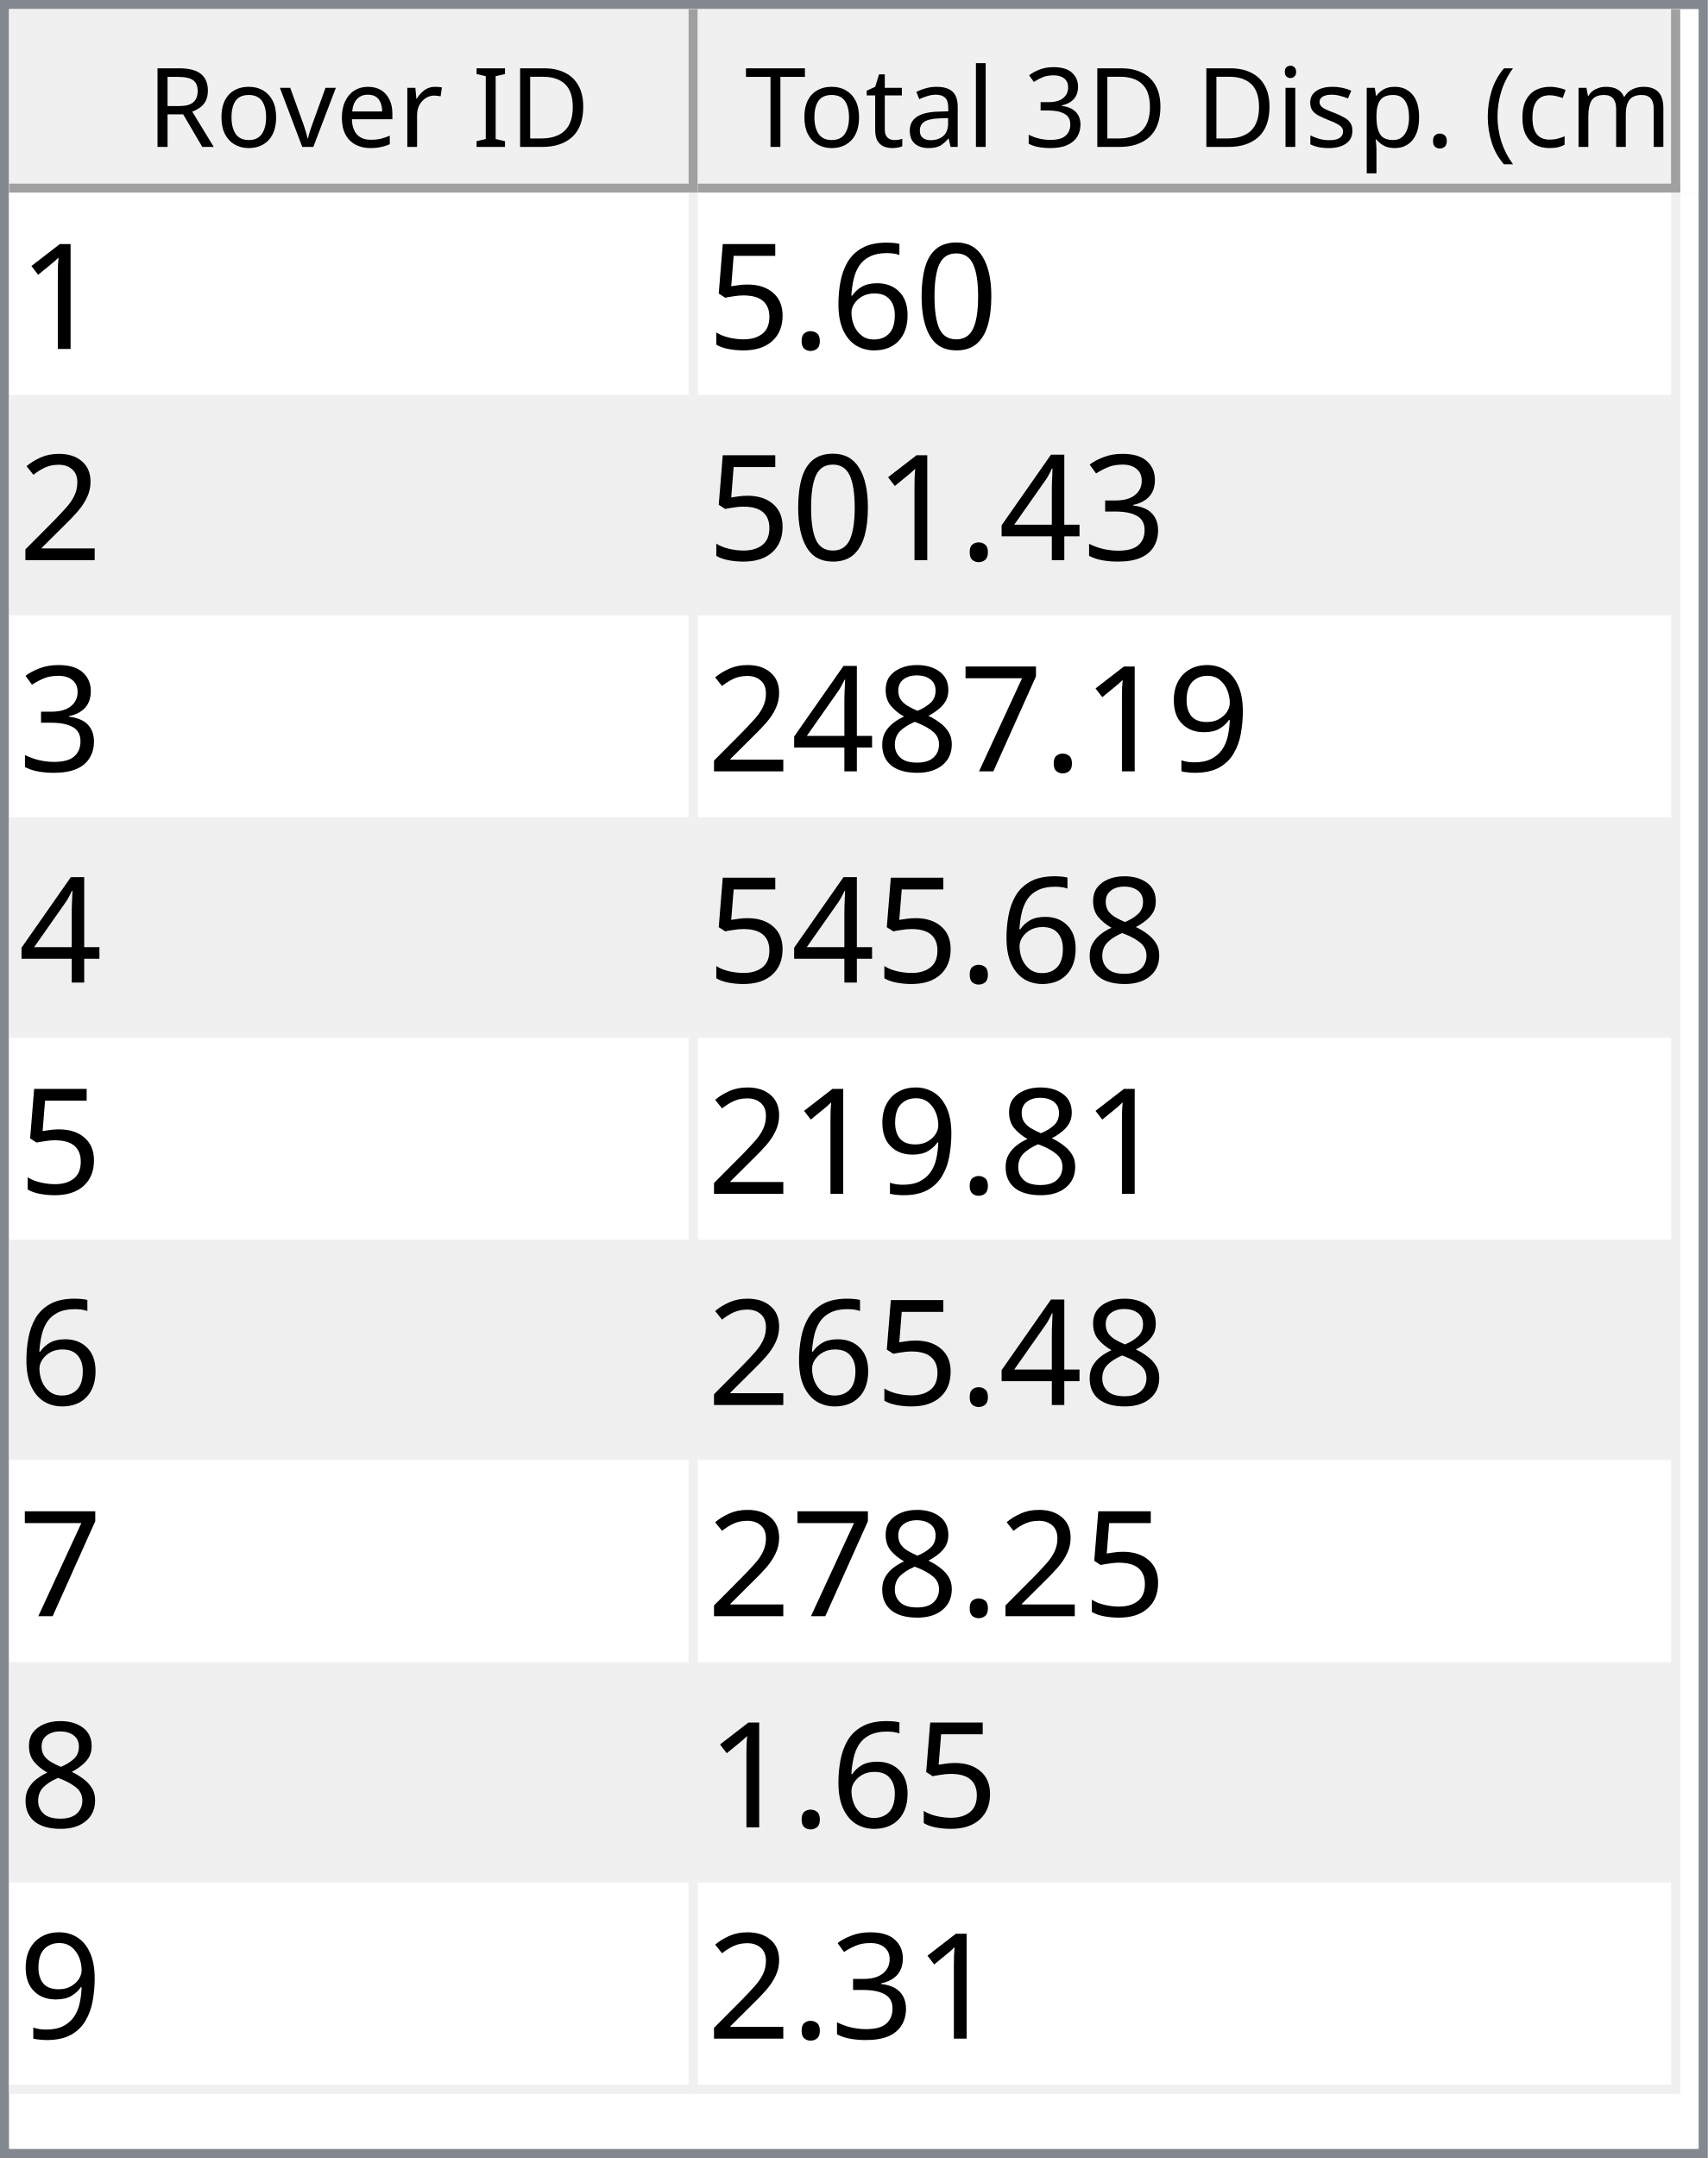
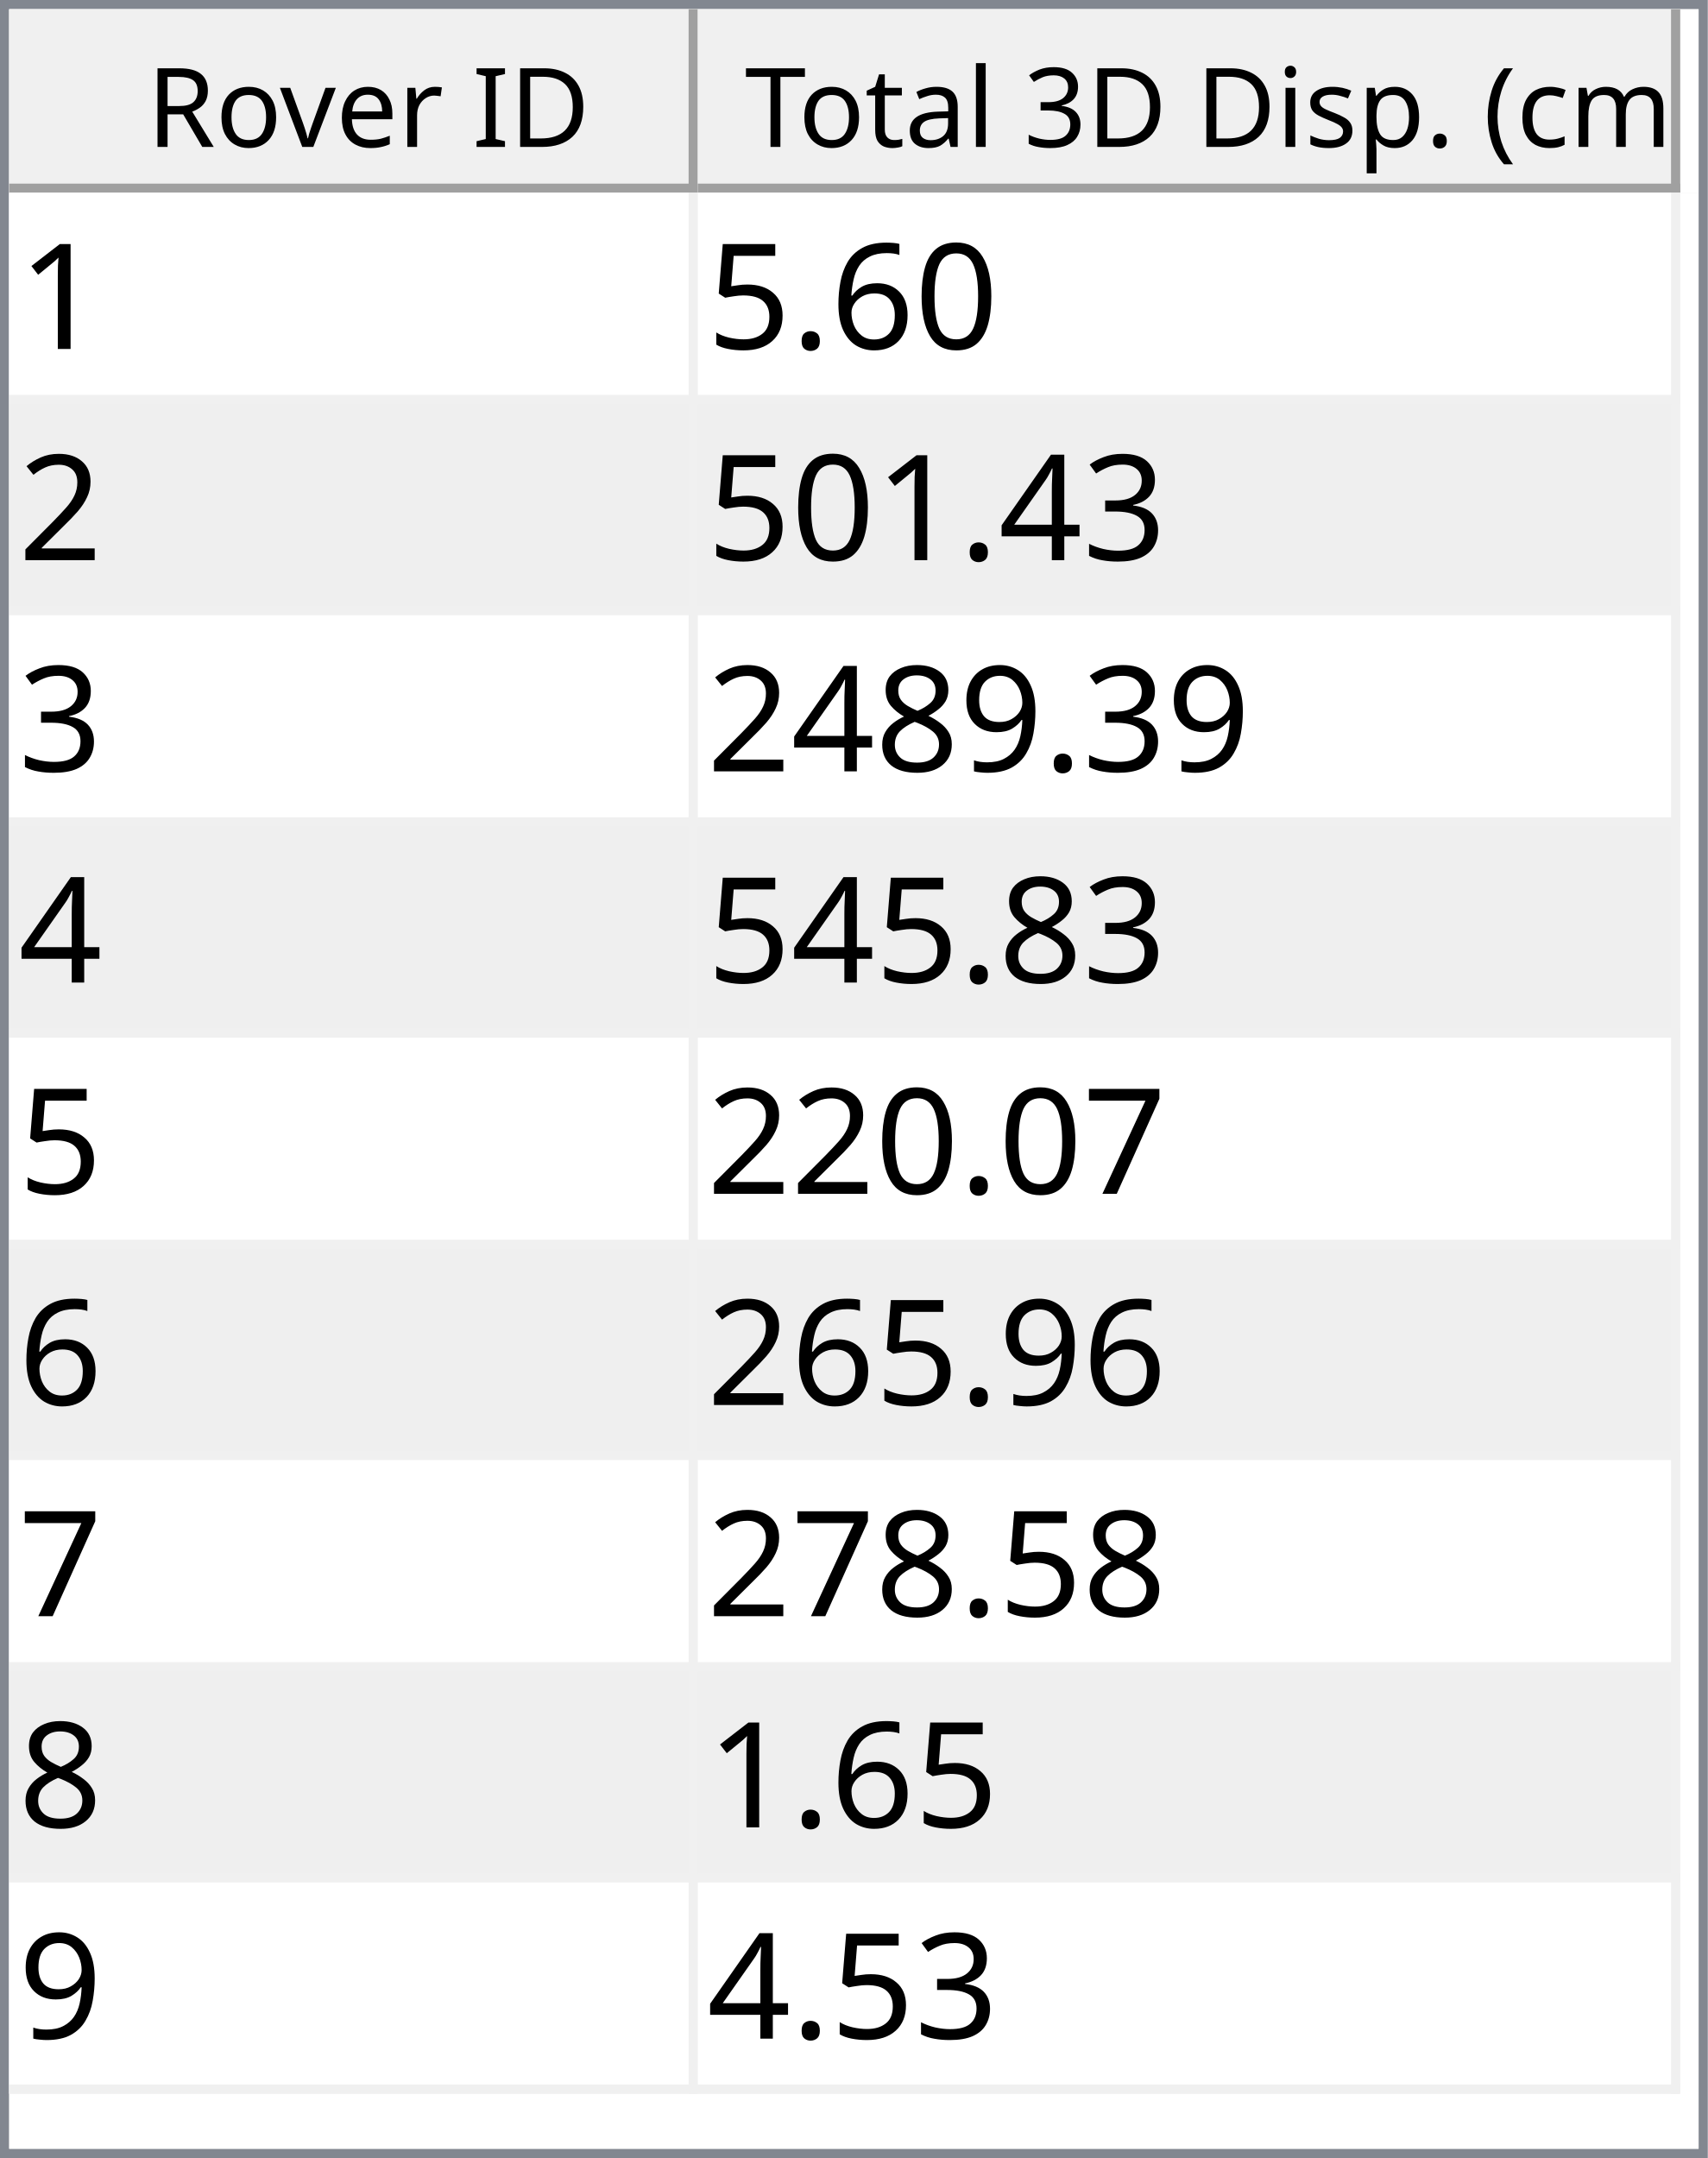
<svg xmlns="http://www.w3.org/2000/svg" style="fill-opacity:1; color-rendering:auto; color-interpolation:auto; text-rendering:auto; stroke:black; stroke-linecap:square; stroke-miterlimit:10; shape-rendering:auto; stroke-opacity:1; fill:black; stroke-dasharray:none; font-weight:normal; stroke-width:1; font-family:'Dialog'; font-style:normal; stroke-linejoin:miter; font-size:12px; stroke-dashoffset:0; image-rendering:auto;" width="186" height="235">
  <defs id="genericDefs" />
  <g>
    <defs id="defs1">
      <clipPath clipPathUnits="userSpaceOnUse" id="clipPath1">
        <path d="M0 0 L186 0 L186 235 L0 235 L0 0 Z" />
      </clipPath>
      <clipPath clipPathUnits="userSpaceOnUse" id="clipPath2">
        <path d="M0 0 L0 235 L186 235 L186 0 Z" />
      </clipPath>
      <clipPath clipPathUnits="userSpaceOnUse" id="clipPath3">
        <path d="M0 0 L0 20 L184 20 L184 0 Z" />
      </clipPath>
      <clipPath clipPathUnits="userSpaceOnUse" id="clipPath4">
        <path d="M0 0 L0 20 L75 20 L75 0 Z" />
      </clipPath>
      <clipPath clipPathUnits="userSpaceOnUse" id="clipPath5">
        <path d="M1 1 L1 19 L74 19 L74 1 Z" />
      </clipPath>
      <clipPath clipPathUnits="userSpaceOnUse" id="clipPath6">
        <path d="M0 0 L0 18 L73 18 L73 0 Z" />
      </clipPath>
      <clipPath clipPathUnits="userSpaceOnUse" id="clipPath7">
        <path d="M-0.5 -0.5 L-0.5 19.5 L74.5 19.5 L74.5 -0.5 Z" />
      </clipPath>
      <clipPath clipPathUnits="userSpaceOnUse" id="clipPath8">
        <path d="M0 0 L0 20 L107 20 L107 0 Z" />
      </clipPath>
      <clipPath clipPathUnits="userSpaceOnUse" id="clipPath9">
        <path d="M1 1 L1 19 L106 19 L106 1 Z" />
      </clipPath>
      <clipPath clipPathUnits="userSpaceOnUse" id="clipPath10">
        <path d="M0 0 L0 18 L105 18 L105 0 Z" />
      </clipPath>
      <clipPath clipPathUnits="userSpaceOnUse" id="clipPath11">
        <path d="M-0.5 -0.5 L-0.5 19.5 L106.5 19.5 L106.5 -0.5 Z" />
      </clipPath>
      <clipPath clipPathUnits="userSpaceOnUse" id="clipPath12">
        <path d="M0 0 L0 213 L184 213 L184 0 Z" />
      </clipPath>
      <clipPath clipPathUnits="userSpaceOnUse" id="clipPath13">
        <path d="M0 0 L0 207 L182 207 L182 0 Z" />
      </clipPath>
      <clipPath clipPathUnits="userSpaceOnUse" id="clipPath14">
        <path d="M-0.5 -0.5 L-0.5 206.5 L181.5 206.5 L181.5 -0.5 Z" />
      </clipPath>
      <clipPath clipPathUnits="userSpaceOnUse" id="clipPath15">
        <path d="M0 0 L0 22 L74 22 L74 0 Z" />
      </clipPath>
      <clipPath clipPathUnits="userSpaceOnUse" id="clipPath16">
        <path d="M0 0 L0 22 L106 22 L106 0 Z" />
      </clipPath>
      <font horiz-adv-x="64.551" id="font1">
        <font-face ascent="107.91" descent="25.098" units-per-em="100" style="font-style:normal; font-family:Segoe UI; font-weight:normal;" />
        <missing-glyph horiz-adv-x="64.551" d="M8.109 0 L8.109 68.266 L56.453 68.266 L56.453 0 L8.109 0 ZM15.328 7.234 L49.219 7.234 L49.219 61.031 L15.328 61.031 L15.328 7.234 Z" />
        <glyph unicode="D" horiz-adv-x="70.117" d="M9.188 0 L9.188 70.016 L28.516 70.016 Q65.531 70.016 65.531 35.891 Q65.531 19.672 55.25 9.836 Q44.969 0 27.734 0 L9.188 0 ZM17.391 62.594 L17.391 7.422 L27.828 7.422 Q41.609 7.422 49.273 14.797 Q56.938 22.172 56.938 35.688 Q56.938 62.594 28.328 62.594 L17.391 62.594 Z" />
        <glyph unicode="I" horiz-adv-x="26.611" d="M17.391 0 L9.188 0 L9.188 70.016 L17.391 70.016 L17.391 0 Z" />
        <glyph unicode=" " horiz-adv-x="27.393" d="" />
        <glyph unicode="r" horiz-adv-x="34.766" d="M34.188 41.891 Q32.078 43.5 28.125 43.5 Q23 43.5 19.555 38.672 Q16.109 33.844 16.109 25.484 L16.109 0 L8.109 0 L8.109 50 L16.109 50 L16.109 39.703 L16.312 39.703 Q18.016 44.969 21.531 47.922 Q25.047 50.875 29.391 50.875 Q32.516 50.875 34.188 50.203 L34.188 41.891 Z" />
        <glyph unicode="e" horiz-adv-x="52.295" d="M48.297 23 L12.984 23 Q13.188 14.656 17.484 10.109 Q21.781 5.562 29.297 5.562 Q37.75 5.562 44.828 11.141 L44.828 3.609 Q38.234 -1.172 27.391 -1.172 Q16.797 -1.172 10.742 5.641 Q4.688 12.453 4.688 24.812 Q4.688 36.469 11.305 43.82 Q17.922 51.172 27.734 51.172 Q37.547 51.172 42.922 44.828 Q48.297 38.484 48.297 27.203 L48.297 23 ZM40.094 29.781 Q40.047 36.719 36.75 40.578 Q33.453 44.438 27.594 44.438 Q21.922 44.438 17.969 40.383 Q14.016 36.328 13.094 29.781 L40.094 29.781 Z" />
        <glyph unicode="v" horiz-adv-x="47.9" d="M47.406 50 L27.484 0 L19.625 0 L0.688 50 L9.469 50 L22.172 13.672 Q23.578 9.672 23.922 6.688 L24.125 6.688 Q24.609 10.453 25.688 13.484 L38.969 50 L47.406 50 Z" />
        <glyph unicode="o" horiz-adv-x="58.594" d="M29 -1.172 Q17.922 -1.172 11.305 5.836 Q4.688 12.844 4.688 24.422 Q4.688 37.016 11.57 44.094 Q18.453 51.172 30.172 51.172 Q41.359 51.172 47.633 44.289 Q53.906 37.406 53.906 25.203 Q53.906 13.234 47.141 6.031 Q40.375 -1.172 29 -1.172 ZM29.594 44.438 Q21.875 44.438 17.383 39.188 Q12.891 33.938 12.891 24.703 Q12.891 15.828 17.43 10.695 Q21.969 5.562 29.594 5.562 Q37.359 5.562 41.531 10.594 Q45.703 15.625 45.703 24.906 Q45.703 34.281 41.531 39.359 Q37.359 44.438 29.594 44.438 Z" />
        <glyph unicode="R" horiz-adv-x="59.814" d="M59.375 0 L49.609 0 L37.891 19.625 Q36.281 22.359 34.766 24.289 Q33.25 26.219 31.664 27.438 Q30.078 28.656 28.25 29.219 Q26.422 29.781 24.125 29.781 L17.391 29.781 L17.391 0 L9.188 0 L9.188 70.016 L30.078 70.016 Q34.672 70.016 38.555 68.867 Q42.438 67.719 45.289 65.375 Q48.141 63.031 49.758 59.547 Q51.375 56.062 51.375 51.375 Q51.375 47.703 50.273 44.656 Q49.172 41.609 47.148 39.211 Q45.125 36.812 42.266 35.133 Q39.406 33.453 35.844 32.516 L35.844 32.328 Q37.594 31.547 38.891 30.547 Q40.188 29.547 41.359 28.18 Q42.531 26.812 43.68 25.078 Q44.828 23.344 46.234 21.047 L59.375 0 ZM17.391 62.594 L17.391 37.203 L28.516 37.203 Q31.594 37.203 34.203 38.133 Q36.812 39.062 38.719 40.797 Q40.625 42.531 41.703 45.047 Q42.781 47.562 42.781 50.688 Q42.781 56.297 39.141 59.445 Q35.5 62.594 28.609 62.594 L17.391 62.594 Z" />
        <glyph unicode=")" horiz-adv-x="30.176" d="M8.297 -15.922 L1.172 -15.922 Q16.406 2.344 16.406 26.812 Q16.406 51.469 1.078 70.016 L8.297 70.016 Q23.531 52.156 23.531 26.703 Q23.531 1.375 8.297 -15.922 Z" />
        <glyph unicode="m" horiz-adv-x="86.133" d="M79.109 0 L71.094 0 L71.094 28.719 Q71.094 37.016 68.531 40.727 Q65.969 44.438 59.906 44.438 Q54.781 44.438 51.195 39.75 Q47.609 35.062 47.609 28.516 L47.609 0 L39.594 0 L39.594 29.688 Q39.594 44.438 28.219 44.438 Q22.953 44.438 19.531 40.016 Q16.109 35.594 16.109 28.516 L16.109 0 L8.109 0 L8.109 50 L16.109 50 L16.109 42.094 L16.312 42.094 Q21.625 51.172 31.844 51.172 Q36.969 51.172 40.773 48.312 Q44.578 45.453 46 40.828 Q51.562 51.172 62.594 51.172 Q79.109 51.172 79.109 30.812 L79.109 0 Z" />
        <glyph unicode="c" horiz-adv-x="46.191" d="M42.188 2.297 Q36.422 -1.172 28.516 -1.172 Q17.828 -1.172 11.258 5.789 Q4.688 12.75 4.688 23.828 Q4.688 36.188 11.766 43.68 Q18.844 51.172 30.672 51.172 Q37.25 51.172 42.281 48.734 L42.281 40.531 Q36.719 44.438 30.375 44.438 Q22.703 44.438 17.797 38.945 Q12.891 33.453 12.891 24.516 Q12.891 15.719 17.508 10.641 Q22.125 5.562 29.891 5.562 Q36.422 5.562 42.188 9.906 L42.188 2.297 Z" />
        <glyph unicode="(" horiz-adv-x="30.176" d="M29.109 -15.922 L21.969 -15.922 Q6.844 1.375 6.844 26.703 Q6.844 52.156 21.969 70.016 L29.203 70.016 Q13.875 51.469 13.875 26.812 Q13.875 2.344 29.109 -15.922 Z" />
        <glyph unicode="." horiz-adv-x="21.68" d="M10.891 -1.078 Q8.641 -1.078 7.055 0.539 Q5.469 2.156 5.469 4.391 Q5.469 6.641 7.055 8.273 Q8.641 9.906 10.891 9.906 Q13.188 9.906 14.797 8.273 Q16.406 6.641 16.406 4.391 Q16.406 2.156 14.797 0.539 Q13.188 -1.078 10.891 -1.078 Z" />
        <glyph unicode="p" horiz-adv-x="58.789" d="M16.312 7.234 L16.109 7.234 L16.109 -23 L8.109 -23 L8.109 50 L16.109 50 L16.109 41.219 L16.312 41.219 Q22.219 51.172 33.594 51.172 Q43.266 51.172 48.688 44.461 Q54.109 37.75 54.109 26.469 Q54.109 13.922 48 6.375 Q41.891 -1.172 31.297 -1.172 Q21.578 -1.172 16.312 7.234 ZM16.109 27.391 L16.109 20.406 Q16.109 14.203 20.141 9.883 Q24.172 5.562 30.375 5.562 Q37.641 5.562 41.773 11.133 Q45.906 16.703 45.906 26.609 Q45.906 34.969 42.047 39.703 Q38.188 44.438 31.594 44.438 Q24.609 44.438 20.359 39.578 Q16.109 34.719 16.109 27.391 Z" />
        <glyph unicode="s" horiz-adv-x="42.432" d="M5.078 1.812 L5.078 10.406 Q11.625 5.562 19.484 5.562 Q30.031 5.562 30.031 12.594 Q30.031 14.594 29.125 15.992 Q28.219 17.391 26.68 18.461 Q25.141 19.531 23.07 20.383 Q21 21.234 18.609 22.172 Q15.281 23.484 12.766 24.828 Q10.25 26.172 8.57 27.859 Q6.891 29.547 6.031 31.695 Q5.172 33.844 5.172 36.719 Q5.172 40.234 6.789 42.945 Q8.406 45.656 11.086 47.484 Q13.766 49.312 17.211 50.242 Q20.656 51.172 24.312 51.172 Q30.812 51.172 35.938 48.922 L35.938 40.828 Q30.422 44.438 23.25 44.438 Q21 44.438 19.195 43.922 Q17.391 43.406 16.094 42.477 Q14.797 41.547 14.086 40.258 Q13.375 38.969 13.375 37.406 Q13.375 35.453 14.086 34.133 Q14.797 32.812 16.164 31.789 Q17.531 30.766 19.484 29.938 Q21.438 29.109 23.922 28.125 Q27.25 26.859 29.883 25.516 Q32.516 24.172 34.375 22.484 Q36.234 20.797 37.234 18.602 Q38.234 16.406 38.234 13.375 Q38.234 9.672 36.602 6.938 Q34.969 4.203 32.234 2.398 Q29.5 0.594 25.93 -0.289 Q22.359 -1.172 18.453 -1.172 Q10.75 -1.172 5.078 1.812 Z" />
        <glyph unicode="i" horiz-adv-x="24.219" d="M12.203 62.703 Q10.062 62.703 8.547 64.164 Q7.031 65.625 7.031 67.875 Q7.031 70.125 8.547 71.609 Q10.062 73.094 12.203 73.094 Q14.406 73.094 15.945 71.609 Q17.484 70.125 17.484 67.875 Q17.484 65.719 15.945 64.211 Q14.406 62.703 12.203 62.703 ZM16.109 0 L8.109 0 L8.109 50 L16.109 50 L16.109 0 Z" />
        <glyph unicode="3" horiz-adv-x="53.906" d="M46.531 19.828 Q46.531 15.094 44.75 11.211 Q42.969 7.328 39.719 4.57 Q36.469 1.812 31.93 0.297 Q27.391 -1.219 21.922 -1.219 Q11.922 -1.219 6 2.594 L6 11.188 Q13.094 5.609 22.219 5.609 Q25.875 5.609 28.828 6.539 Q31.781 7.469 33.906 9.227 Q36.031 10.984 37.18 13.477 Q38.328 15.969 38.328 19.094 Q38.328 32.812 18.797 32.812 L12.984 32.812 L12.984 39.594 L18.5 39.594 Q35.797 39.594 35.797 52.484 Q35.797 64.406 22.609 64.406 Q15.188 64.406 8.688 59.422 L8.688 67.188 Q15.375 71.188 24.609 71.188 Q29 71.188 32.57 69.969 Q36.141 68.75 38.68 66.555 Q41.219 64.359 42.609 61.281 Q44 58.203 44 54.5 Q44 40.672 30.031 36.719 L30.031 36.531 Q33.594 36.141 36.625 34.797 Q39.656 33.453 41.852 31.305 Q44.047 29.156 45.289 26.25 Q46.531 23.344 46.531 19.828 Z" />
        <glyph unicode="l" horiz-adv-x="24.219" d="M16.109 0 L8.109 0 L8.109 74.031 L16.109 74.031 L16.109 0 Z" />
        <glyph unicode="a" horiz-adv-x="50.879" d="M43.891 0 L35.891 0 L35.891 7.812 L35.688 7.812 Q30.469 -1.172 20.312 -1.172 Q12.844 -1.172 8.617 2.781 Q4.391 6.734 4.391 13.281 Q4.391 27.297 20.906 29.594 L35.891 31.688 Q35.891 44.438 25.594 44.438 Q16.547 44.438 9.281 38.281 L9.281 46.484 Q16.656 51.172 26.266 51.172 Q43.891 51.172 43.891 32.516 L43.891 0 ZM35.891 25.297 L23.828 23.641 Q18.266 22.859 15.43 20.875 Q12.594 18.891 12.594 13.875 Q12.594 10.203 15.211 7.883 Q17.828 5.562 22.172 5.562 Q28.125 5.562 32.008 9.742 Q35.891 13.922 35.891 20.312 L35.891 25.297 Z" />
        <glyph unicode="t" horiz-adv-x="33.887" d="M31.297 0.484 Q28.469 -1.078 23.828 -1.078 Q10.688 -1.078 10.688 13.578 L10.688 43.172 L2.094 43.172 L2.094 50 L10.688 50 L10.688 62.203 L18.703 64.797 L18.703 50 L31.297 50 L31.297 43.172 L18.703 43.172 L18.703 14.984 Q18.703 9.969 20.414 7.82 Q22.125 5.672 26.078 5.672 Q29.109 5.672 31.297 7.328 L31.297 0.484 Z" />
        <glyph unicode="T" horiz-adv-x="52.393" d="M50.594 62.594 L30.375 62.594 L30.375 0 L22.172 0 L22.172 62.594 L2 62.594 L2 70.016 L50.594 70.016 L50.594 62.594 Z" />
      </font>
      <font horiz-adv-x="75.0" id="font2">
        <font-face ascent="100.537" descent="21.973" units-per-em="100" style="font-style:normal; font-family:sans-serif; font-weight:normal;" />
        <missing-glyph horiz-adv-x="75.0" d="M12.5 0 L12.5 62.5 L62.5 62.5 L62.5 0 L12.5 0 ZM14.062 1.562 L60.938 1.562 L60.938 60.938 L14.062 60.938 L14.062 1.562 Z" />
        <glyph unicode="1" horiz-adv-x="55.615" d="M37.25 0 L28.469 0 L28.469 56 Q25.297 52.984 20.141 49.953 Q14.984 46.922 10.891 45.406 L10.891 53.906 Q18.266 57.375 23.781 62.305 Q29.297 67.234 31.594 71.875 L37.25 71.875 L37.25 0 Z" />
        <glyph unicode="0" horiz-adv-x="55.615" d="M4.156 35.297 Q4.156 48 6.766 55.742 Q9.375 63.484 14.523 67.68 Q19.672 71.875 27.484 71.875 Q33.25 71.875 37.594 69.555 Q41.938 67.234 44.773 62.867 Q47.609 58.5 49.219 52.227 Q50.828 45.953 50.828 35.297 Q50.828 22.703 48.242 14.969 Q45.656 7.234 40.508 3.008 Q35.359 -1.219 27.484 -1.219 Q17.141 -1.219 11.234 6.203 Q4.156 15.141 4.156 35.297 ZM13.188 35.297 Q13.188 17.672 17.312 11.836 Q21.438 6 27.484 6 Q33.547 6 37.672 11.859 Q41.797 17.719 41.797 35.297 Q41.797 52.984 37.672 58.789 Q33.547 64.594 27.391 64.594 Q21.344 64.594 17.719 59.469 Q13.188 52.938 13.188 35.297 Z" />
        <glyph unicode="6" horiz-adv-x="55.615" d="M49.75 54.047 L41.016 53.375 Q39.844 58.547 37.703 60.891 Q34.125 64.656 28.906 64.656 Q24.703 64.656 21.531 62.312 Q17.391 59.281 14.992 53.469 Q12.594 47.656 12.5 36.922 Q15.672 41.75 20.266 44.094 Q24.859 46.438 29.891 46.438 Q38.672 46.438 44.852 39.969 Q51.031 33.5 51.031 23.25 Q51.031 16.5 48.125 10.719 Q45.219 4.938 40.141 1.859 Q35.062 -1.219 28.609 -1.219 Q17.625 -1.219 10.695 6.859 Q3.766 14.938 3.766 33.5 Q3.766 54.25 11.422 63.672 Q18.109 71.875 29.438 71.875 Q37.891 71.875 43.289 67.141 Q48.688 62.406 49.75 54.047 ZM13.875 23.188 Q13.875 18.656 15.797 14.508 Q17.719 10.359 21.188 8.18 Q24.656 6 28.469 6 Q34.031 6 38.039 10.492 Q42.047 14.984 42.047 22.703 Q42.047 30.125 38.086 34.398 Q34.125 38.672 28.125 38.672 Q22.172 38.672 18.023 34.398 Q13.875 30.125 13.875 23.188 Z" />
        <glyph unicode="." horiz-adv-x="27.783" d="M9.078 0 L9.078 10.016 L19.094 10.016 L19.094 0 L9.078 0 Z" />
        <glyph unicode="5" horiz-adv-x="55.615" d="M4.156 18.75 L13.375 19.531 Q14.406 12.797 18.141 9.398 Q21.875 6 27.156 6 Q33.5 6 37.891 10.789 Q42.281 15.578 42.281 23.484 Q42.281 31 38.062 35.352 Q33.844 39.703 27 39.703 Q22.75 39.703 19.336 37.773 Q15.922 35.844 13.969 32.766 L5.719 33.844 L12.641 70.609 L48.25 70.609 L48.25 62.203 L19.672 62.203 L15.828 42.969 Q22.266 47.469 29.344 47.469 Q38.719 47.469 45.164 40.969 Q51.609 34.469 51.609 24.266 Q51.609 14.547 45.953 7.469 Q39.062 -1.219 27.156 -1.219 Q17.391 -1.219 11.211 4.25 Q5.031 9.719 4.156 18.75 Z" />
        <glyph unicode="2" horiz-adv-x="55.615" d="M50.344 8.453 L50.344 0 L3.031 0 Q2.938 3.172 4.047 6.109 Q5.859 10.938 9.836 15.625 Q13.812 20.312 21.344 26.469 Q33.016 36.031 37.117 41.625 Q41.219 47.219 41.219 52.203 Q41.219 57.422 37.477 61.008 Q33.734 64.594 27.734 64.594 Q21.391 64.594 17.578 60.789 Q13.766 56.984 13.719 50.25 L4.688 51.172 Q5.609 61.281 11.664 66.578 Q17.719 71.875 27.938 71.875 Q38.234 71.875 44.242 66.164 Q50.25 60.453 50.25 52 Q50.25 47.703 48.492 43.555 Q46.734 39.406 42.656 34.812 Q38.578 30.219 29.109 22.219 Q21.188 15.578 18.945 13.211 Q16.703 10.844 15.234 8.453 L50.344 8.453 Z" />
        <glyph unicode="3" horiz-adv-x="55.615" d="M4.203 18.891 L12.984 20.062 Q14.5 12.594 18.141 9.297 Q21.781 6 27 6 Q33.203 6 37.477 10.297 Q41.75 14.594 41.75 20.953 Q41.75 27 37.797 30.93 Q33.844 34.859 27.734 34.859 Q25.25 34.859 21.531 33.891 L22.516 41.609 Q23.391 41.5 23.922 41.5 Q29.547 41.5 34.039 44.43 Q38.531 47.359 38.531 53.469 Q38.531 58.297 35.258 61.477 Q31.984 64.656 26.812 64.656 Q21.688 64.656 18.266 61.43 Q14.844 58.203 13.875 51.766 L5.078 53.328 Q6.688 62.156 12.398 67.016 Q18.109 71.875 26.609 71.875 Q32.469 71.875 37.398 69.359 Q42.328 66.844 44.945 62.5 Q47.562 58.156 47.562 53.266 Q47.562 48.641 45.07 44.828 Q42.578 41.016 37.703 38.766 Q44.047 37.312 47.562 32.695 Q51.078 28.078 51.078 21.141 Q51.078 11.766 44.242 5.25 Q37.406 -1.266 26.953 -1.266 Q17.531 -1.266 11.305 4.352 Q5.078 9.969 4.203 18.891 Z" />
        <glyph unicode="4" horiz-adv-x="55.615" d="M32.328 0 L32.328 17.141 L1.266 17.141 L1.266 25.203 L33.938 71.578 L41.109 71.578 L41.109 25.203 L50.781 25.203 L50.781 17.141 L41.109 17.141 L41.109 0 L32.328 0 ZM32.328 25.203 L32.328 57.469 L9.906 25.203 L32.328 25.203 Z" />
        <glyph unicode="9" horiz-adv-x="55.615" d="M5.469 16.547 L13.922 17.328 Q14.984 11.375 18.016 8.688 Q21.047 6 25.781 6 Q29.828 6 32.883 7.859 Q35.938 9.719 37.891 12.82 Q39.844 15.922 41.164 21.195 Q42.484 26.469 42.484 31.938 Q42.484 32.516 42.438 33.688 Q39.797 29.5 35.234 26.883 Q30.672 24.266 25.344 24.266 Q16.453 24.266 10.305 30.711 Q4.156 37.156 4.156 47.703 Q4.156 58.594 10.578 65.234 Q17 71.875 26.656 71.875 Q33.641 71.875 39.43 68.117 Q45.219 64.359 48.219 57.398 Q51.219 50.438 51.219 37.25 Q51.219 23.531 48.242 15.406 Q45.266 7.281 39.383 3.031 Q33.5 -1.219 25.594 -1.219 Q17.188 -1.219 11.867 3.445 Q6.547 8.109 5.469 16.547 ZM41.453 48.141 Q41.453 55.719 37.43 60.156 Q33.406 64.594 27.734 64.594 Q21.875 64.594 17.531 59.812 Q13.188 55.031 13.188 47.406 Q13.188 40.578 17.312 36.305 Q21.438 32.031 27.484 32.031 Q33.594 32.031 37.523 36.305 Q41.453 40.578 41.453 48.141 Z" />
+         <glyph unicode="8" horiz-adv-x="55.615" d="M17.672 38.812 Q12.203 40.828 9.57 44.539 Q6.938 48.25 6.938 53.422 Q6.938 61.234 12.555 66.555 Q18.172 71.875 27.484 71.875 Q36.859 71.875 42.578 66.43 Q48.297 60.984 48.297 53.172 Q48.297 48.188 45.68 44.508 Q43.062 40.828 37.75 38.812 Q44.344 36.672 47.781 31.883 Q51.219 27.094 51.219 20.453 Q51.219 11.281 44.727 5.031 Q38.234 -1.219 27.641 -1.219 Q17.047 -1.219 10.547 5.055 Q4.047 11.328 4.047 20.703 Q4.047 27.688 7.594 32.398 Q11.141 37.109 17.672 38.812 ZM15.922 53.719 Q15.922 48.641 19.195 45.414 Q22.469 42.188 27.688 42.188 Q32.766 42.188 36.016 45.383 Q39.266 48.578 39.266 53.219 Q39.266 58.062 35.914 61.359 Q32.562 64.656 27.594 64.656 Q22.562 64.656 19.242 61.43 Q15.922 58.203 15.922 53.719 ZM13.094 20.656 Q13.094 16.891 14.875 13.375 Q16.656 9.859 20.172 7.93 Q23.688 6 27.734 6 Q34.031 6 38.133 10.055 Q42.234 14.109 42.234 20.359 Q42.234 26.703 38.016 30.859 Q33.797 35.016 27.438 35.016 Q21.234 35.016 17.164 30.914 Q13.094 26.812 13.094 20.656 Z" />
        <glyph unicode="7" horiz-adv-x="55.615" d="M4.734 62.203 L4.734 70.656 L51.078 70.656 L51.078 63.812 Q44.234 56.547 37.523 44.484 Q30.812 32.422 27.156 19.672 Q24.516 10.688 23.781 0 L14.75 0 Q14.891 8.453 18.062 20.414 Q21.234 32.375 27.172 43.484 Q33.109 54.594 39.797 62.203 L4.734 62.203 Z" />
-         <glyph unicode="8" horiz-adv-x="55.615" d="M17.672 38.812 Q12.203 40.828 9.57 44.539 Q6.938 48.25 6.938 53.422 Q6.938 61.234 12.555 66.555 Q18.172 71.875 27.484 71.875 Q36.859 71.875 42.578 66.43 Q48.297 60.984 48.297 53.172 Q48.297 48.188 45.68 44.508 Q43.062 40.828 37.75 38.812 Q44.344 36.672 47.781 31.883 Q51.219 27.094 51.219 20.453 Q51.219 11.281 44.727 5.031 Q38.234 -1.219 27.641 -1.219 Q17.047 -1.219 10.547 5.055 Q4.047 11.328 4.047 20.703 Q4.047 27.688 7.594 32.398 Q11.141 37.109 17.672 38.812 ZM15.922 53.719 Q15.922 48.641 19.195 45.414 Q22.469 42.188 27.688 42.188 Q32.766 42.188 36.016 45.383 Q39.266 48.578 39.266 53.219 Q39.266 58.062 35.914 61.359 Q32.562 64.656 27.594 64.656 Q22.562 64.656 19.242 61.43 Q15.922 58.203 15.922 53.719 ZM13.094 20.656 Q13.094 16.891 14.875 13.375 Q16.656 9.859 20.172 7.93 Q23.688 6 27.734 6 Q34.031 6 38.133 10.055 Q42.234 14.109 42.234 20.359 Q42.234 26.703 38.016 30.859 Q33.797 35.016 27.438 35.016 Q21.234 35.016 17.164 30.914 Q13.094 26.812 13.094 20.656 Z" />
      </font>
    </defs>
    <g style="fill:white; stroke:white;">
      <rect x="0" y="0" width="186" style="clip-path:url(#clipPath1); stroke:none;" height="235" />
    </g>
    <g style="fill:white; text-rendering:optimizeSpeed; color-rendering:optimizeSpeed; image-rendering:optimizeSpeed; shape-rendering:crispEdges; stroke:white; color-interpolation:sRGB;">
      <rect x="0" width="186" height="235" y="0" style="stroke:none;" />
      <path style="stroke:none;" d="M0 235 L186 235 L186 0 L0 0 Z" />
    </g>
    <g style="fill:rgb(240,240,240); font-family:'Segoe UI'; stroke:rgb(240,240,240);">
      <rect x="0" y="0" width="186" style="clip-path:url(#clipPath2); stroke:none;" height="235" />
    </g>
    <g style="fill:rgb(130,135,144); font-family:'Segoe UI'; stroke:rgb(130,135,144);">
      <path d="M0 0 L186 0 L186 235 L0 235 L0 0 ZM1 1 L185 1 L185 234 L1 234 L1 1 Z" style="fill-rule:evenodd; clip-path:url(#clipPath2); stroke:none;" />
    </g>
    <g style="fill:white; font-family:'Segoe UI'; stroke:white;" transform="translate(1,1)">
      <rect x="0" y="0" width="184" style="clip-path:url(#clipPath3); stroke:none;" height="20" />
    </g>
    <g style="fill:rgb(240,240,240); font-family:'Segoe UI'; stroke:rgb(240,240,240);" transform="translate(1,1)">
      <rect x="0" y="0" width="75" style="clip-path:url(#clipPath4); stroke:none;" height="20" />
    </g>
    <g style="font-family:'Segoe UI';" transform="translate(2,2)">
      <text x="14" xml:space="preserve" y="14" style="clip-path:url(#clipPath6); stroke:none;">Rover ID</text>
    </g>
    <g style="fill:rgb(160,160,160); font-family:'Segoe UI'; stroke:rgb(160,160,160); stroke-linejoin:bevel;" transform="translate(1.5,1.5)">
      <line x1="74" x2="74" y1="0" style="fill:none; clip-path:url(#clipPath7);" y2="19" />
    </g>
    <g style="fill:rgb(160,160,160); font-family:'Segoe UI'; stroke:rgb(160,160,160); stroke-linejoin:bevel;" transform="matrix(1,0,0,1,1,1) translate(0.5,0.5)">
      <line x1="0" x2="74" y1="19" style="fill:none; clip-path:url(#clipPath7);" y2="19" />
    </g>
    <g style="fill:rgb(240,240,240); font-family:'Segoe UI'; stroke:rgb(240,240,240);" transform="translate(76,1)">
      <rect x="0" y="0" width="107" style="clip-path:url(#clipPath8); stroke:none;" height="20" />
    </g>
    <g style="font-family:'Segoe UI';" transform="translate(77,2)">
      <text x="1" xml:space="preserve" y="14" style="clip-path:url(#clipPath10); stroke:none;"> Total 3D Disp. (cm)</text>
    </g>
    <g style="fill:rgb(160,160,160); font-family:'Segoe UI'; stroke:rgb(160,160,160); stroke-linejoin:bevel;" transform="translate(76.5,1.5)">
      <line x1="106" x2="106" y1="0" style="fill:none; clip-path:url(#clipPath11);" y2="19" />
    </g>
    <g style="fill:rgb(160,160,160); font-family:'Segoe UI'; stroke:rgb(160,160,160); stroke-linejoin:bevel;" transform="matrix(1,0,0,1,76,1) translate(0.5,0.5)">
      <line x1="0" x2="106" y1="19" style="fill:none; clip-path:url(#clipPath11);" y2="19" />
    </g>
    <g style="fill:white; font-family:'Segoe UI'; stroke:white;" transform="translate(1,21)">
      <rect x="0" y="0" width="184" style="clip-path:url(#clipPath12); stroke:none;" height="213" />
    </g>
    <g style="fill:rgb(240,240,240); font-size:16px; font-family:sans-serif; stroke:rgb(240,240,240);" transform="translate(1,21)">
      <rect x="0" y="0" width="182" style="clip-path:url(#clipPath13); stroke:none;" height="207" />
      <line transform="translate(0.5,0.5)" x1="0" x2="181" y1="22" style="clip-path:url(#clipPath14); fill:none; stroke-linejoin:bevel;" y2="22" />
    </g>
    <g transform="matrix(1,0,0,1,1,21) translate(0.5,0.5)" style="fill:rgb(240,240,240); font-size:16px; font-family:sans-serif; stroke:rgb(240,240,240); stroke-linejoin:bevel;">
      <line x1="0" x2="181" y1="45" style="fill:none; clip-path:url(#clipPath14);" y2="45" />
    </g>
    <g transform="matrix(1,0,0,1,1,21) translate(0.5,0.5)" style="fill:rgb(240,240,240); font-size:16px; font-family:sans-serif; stroke:rgb(240,240,240); stroke-linejoin:bevel;">
      <line x1="0" x2="181" y1="68" style="fill:none; clip-path:url(#clipPath14);" y2="68" />
    </g>
    <g transform="matrix(1,0,0,1,1,21) translate(0.5,0.5)" style="fill:rgb(240,240,240); font-size:16px; font-family:sans-serif; stroke:rgb(240,240,240); stroke-linejoin:bevel;">
      <line x1="0" x2="181" y1="91" style="fill:none; clip-path:url(#clipPath14);" y2="91" />
    </g>
    <g transform="matrix(1,0,0,1,1,21) translate(0.5,0.5)" style="fill:rgb(240,240,240); font-size:16px; font-family:sans-serif; stroke:rgb(240,240,240); stroke-linejoin:bevel;">
      <line x1="0" x2="181" y1="114" style="fill:none; clip-path:url(#clipPath14);" y2="114" />
    </g>
    <g transform="matrix(1,0,0,1,1,21) translate(0.5,0.5)" style="fill:rgb(240,240,240); font-size:16px; font-family:sans-serif; stroke:rgb(240,240,240); stroke-linejoin:bevel;">
      <line x1="0" x2="181" y1="137" style="fill:none; clip-path:url(#clipPath14);" y2="137" />
    </g>
    <g transform="matrix(1,0,0,1,1,21) translate(0.5,0.5)" style="fill:rgb(240,240,240); font-size:16px; font-family:sans-serif; stroke:rgb(240,240,240); stroke-linejoin:bevel;">
      <line x1="0" x2="181" y1="160" style="fill:none; clip-path:url(#clipPath14);" y2="160" />
    </g>
    <g transform="matrix(1,0,0,1,1,21) translate(0.5,0.5)" style="fill:rgb(240,240,240); font-size:16px; font-family:sans-serif; stroke:rgb(240,240,240); stroke-linejoin:bevel;">
      <line x1="0" x2="181" y1="183" style="fill:none; clip-path:url(#clipPath14);" y2="183" />
    </g>
    <g transform="matrix(1,0,0,1,1,21) translate(0.5,0.5)" style="fill:rgb(240,240,240); font-size:16px; font-family:sans-serif; stroke:rgb(240,240,240); stroke-linejoin:bevel;">
      <line x1="0" x2="181" y1="206" style="fill:none; clip-path:url(#clipPath14);" y2="206" />
    </g>
    <g transform="matrix(1,0,0,1,1,21) translate(0.5,0.5)" style="fill:rgb(240,240,240); font-size:16px; font-family:sans-serif; stroke:rgb(240,240,240); stroke-linejoin:bevel;">
      <line x1="74" x2="74" y1="0" style="fill:none; clip-path:url(#clipPath14);" y2="206" />
    </g>
    <g transform="matrix(1,0,0,1,1,21) translate(0.5,0.5)" style="fill:rgb(240,240,240); font-size:16px; font-family:sans-serif; stroke:rgb(240,240,240); stroke-linejoin:bevel;">
      <line x1="181" x2="181" y1="0" style="fill:none; clip-path:url(#clipPath14);" y2="206" />
    </g>
    <g style="fill:white; font-size:16px; font-family:sans-serif; stroke:white;" transform="matrix(1,0,0,1,1,21)">
      <rect x="0" y="0" width="74" style="clip-path:url(#clipPath15); stroke:none;" height="22" />
      <text x="1" y="17" style="fill:black; clip-path:url(#clipPath15); stroke:none;" xml:space="preserve">1</text>
    </g>
    <g style="fill:white; font-size:16px; font-family:sans-serif; stroke:white;" transform="matrix(1,0,0,1,1,21) translate(75,0)">
      <rect x="0" y="0" width="106" style="clip-path:url(#clipPath16); stroke:none;" height="22" />
      <text x="1" y="17" style="fill:black; clip-path:url(#clipPath16); stroke:none;" xml:space="preserve">5.60</text>
    </g>
    <g style="fill:rgb(239,239,239); font-size:16px; font-family:sans-serif; stroke:rgb(239,239,239);" transform="matrix(1,0,0,1,1,21) translate(0,23)">
      <rect x="0" y="0" width="74" style="clip-path:url(#clipPath15); stroke:none;" height="22" />
      <text x="1" y="17" style="fill:black; clip-path:url(#clipPath15); stroke:none;" xml:space="preserve">2</text>
    </g>
    <g style="fill:rgb(239,239,239); font-size:16px; font-family:sans-serif; stroke:rgb(239,239,239);" transform="matrix(1,0,0,1,1,21) translate(75,23)">
      <rect x="0" y="0" width="106" style="clip-path:url(#clipPath16); stroke:none;" height="22" />
      <text x="1" y="17" style="fill:black; clip-path:url(#clipPath16); stroke:none;" xml:space="preserve">501.43</text>
    </g>
    <g style="fill:white; font-size:16px; font-family:sans-serif; stroke:white;" transform="matrix(1,0,0,1,1,21) translate(0,46)">
      <rect x="0" y="0" width="74" style="clip-path:url(#clipPath15); stroke:none;" height="22" />
      <text x="1" y="17" style="fill:black; clip-path:url(#clipPath15); stroke:none;" xml:space="preserve">3</text>
    </g>
    <g style="fill:white; font-size:16px; font-family:sans-serif; stroke:white;" transform="matrix(1,0,0,1,1,21) translate(75,46)">
      <rect x="0" y="0" width="106" style="clip-path:url(#clipPath16); stroke:none;" height="22" />
-       <text x="1" y="17" style="fill:black; clip-path:url(#clipPath16); stroke:none;" xml:space="preserve">2487.19</text>
+       <text x="1" y="17" style="fill:black; clip-path:url(#clipPath16); stroke:none;" xml:space="preserve">2489.39</text>
    </g>
    <g style="fill:rgb(239,239,239); font-size:16px; font-family:sans-serif; stroke:rgb(239,239,239);" transform="matrix(1,0,0,1,1,21) translate(0,69)">
      <rect x="0" y="0" width="74" style="clip-path:url(#clipPath15); stroke:none;" height="22" />
      <text x="1" y="17" style="fill:black; clip-path:url(#clipPath15); stroke:none;" xml:space="preserve">4</text>
    </g>
    <g style="fill:rgb(239,239,239); font-size:16px; font-family:sans-serif; stroke:rgb(239,239,239);" transform="matrix(1,0,0,1,1,21) translate(75,69)">
      <rect x="0" y="0" width="106" style="clip-path:url(#clipPath16); stroke:none;" height="22" />
-       <text x="1" y="17" style="fill:black; clip-path:url(#clipPath16); stroke:none;" xml:space="preserve">545.68</text>
+       <text x="1" y="17" style="fill:black; clip-path:url(#clipPath16); stroke:none;" xml:space="preserve">545.83</text>
    </g>
    <g style="fill:white; font-size:16px; font-family:sans-serif; stroke:white;" transform="matrix(1,0,0,1,1,21) translate(0,92)">
      <rect x="0" y="0" width="74" style="clip-path:url(#clipPath15); stroke:none;" height="22" />
      <text x="1" y="17" style="fill:black; clip-path:url(#clipPath15); stroke:none;" xml:space="preserve">5</text>
    </g>
    <g style="fill:white; font-size:16px; font-family:sans-serif; stroke:white;" transform="matrix(1,0,0,1,1,21) translate(75,92)">
      <rect x="0" y="0" width="106" style="clip-path:url(#clipPath16); stroke:none;" height="22" />
-       <text x="1" y="17" style="fill:black; clip-path:url(#clipPath16); stroke:none;" xml:space="preserve">219.81</text>
+       <text x="1" y="17" style="fill:black; clip-path:url(#clipPath16); stroke:none;" xml:space="preserve">220.07</text>
    </g>
    <g style="fill:rgb(239,239,239); font-size:16px; font-family:sans-serif; stroke:rgb(239,239,239);" transform="matrix(1,0,0,1,1,21) translate(0,115)">
      <rect x="0" y="0" width="74" style="clip-path:url(#clipPath15); stroke:none;" height="22" />
      <text x="1" y="17" style="fill:black; clip-path:url(#clipPath15); stroke:none;" xml:space="preserve">6</text>
    </g>
    <g style="fill:rgb(239,239,239); font-size:16px; font-family:sans-serif; stroke:rgb(239,239,239);" transform="matrix(1,0,0,1,1,21) translate(75,115)">
      <rect x="0" y="0" width="106" style="clip-path:url(#clipPath16); stroke:none;" height="22" />
-       <text x="1" y="17" style="fill:black; clip-path:url(#clipPath16); stroke:none;" xml:space="preserve">265.48</text>
+       <text x="1" y="17" style="fill:black; clip-path:url(#clipPath16); stroke:none;" xml:space="preserve">265.96</text>
    </g>
    <g style="fill:white; font-size:16px; font-family:sans-serif; stroke:white;" transform="matrix(1,0,0,1,1,21) translate(0,138)">
      <rect x="0" y="0" width="74" style="clip-path:url(#clipPath15); stroke:none;" height="22" />
      <text x="1" y="17" style="fill:black; clip-path:url(#clipPath15); stroke:none;" xml:space="preserve">7</text>
    </g>
    <g style="fill:white; font-size:16px; font-family:sans-serif; stroke:white;" transform="matrix(1,0,0,1,1,21) translate(75,138)">
      <rect x="0" y="0" width="106" style="clip-path:url(#clipPath16); stroke:none;" height="22" />
-       <text x="1" y="17" style="fill:black; clip-path:url(#clipPath16); stroke:none;" xml:space="preserve">278.25</text>
+       <text x="1" y="17" style="fill:black; clip-path:url(#clipPath16); stroke:none;" xml:space="preserve">278.58</text>
    </g>
    <g style="fill:rgb(239,239,239); font-size:16px; font-family:sans-serif; stroke:rgb(239,239,239);" transform="matrix(1,0,0,1,1,21) translate(0,161)">
      <rect x="0" y="0" width="74" style="clip-path:url(#clipPath15); stroke:none;" height="22" />
      <text x="1" y="17" style="fill:black; clip-path:url(#clipPath15); stroke:none;" xml:space="preserve">8</text>
    </g>
    <g style="fill:rgb(239,239,239); font-size:16px; font-family:sans-serif; stroke:rgb(239,239,239);" transform="matrix(1,0,0,1,1,21) translate(75,161)">
      <rect x="0" y="0" width="106" style="clip-path:url(#clipPath16); stroke:none;" height="22" />
      <text x="1" y="17" style="fill:black; clip-path:url(#clipPath16); stroke:none;" xml:space="preserve">1.65</text>
    </g>
    <g style="fill:white; font-size:16px; font-family:sans-serif; stroke:white;" transform="matrix(1,0,0,1,1,21) translate(0,184)">
      <rect x="0" y="0" width="74" style="clip-path:url(#clipPath15); stroke:none;" height="22" />
      <text x="1" y="17" style="fill:black; clip-path:url(#clipPath15); stroke:none;" xml:space="preserve">9</text>
    </g>
    <g style="fill:white; font-size:16px; font-family:sans-serif; stroke:white;" transform="matrix(1,0,0,1,1,21) translate(75,184)">
      <rect x="0" y="0" width="106" style="clip-path:url(#clipPath16); stroke:none;" height="22" />
-       <text x="1" y="17" style="fill:black; clip-path:url(#clipPath16); stroke:none;" xml:space="preserve">2.31</text>
+       <text x="1" y="17" style="fill:black; clip-path:url(#clipPath16); stroke:none;" xml:space="preserve">4.53</text>
    </g>
  </g>
</svg>
